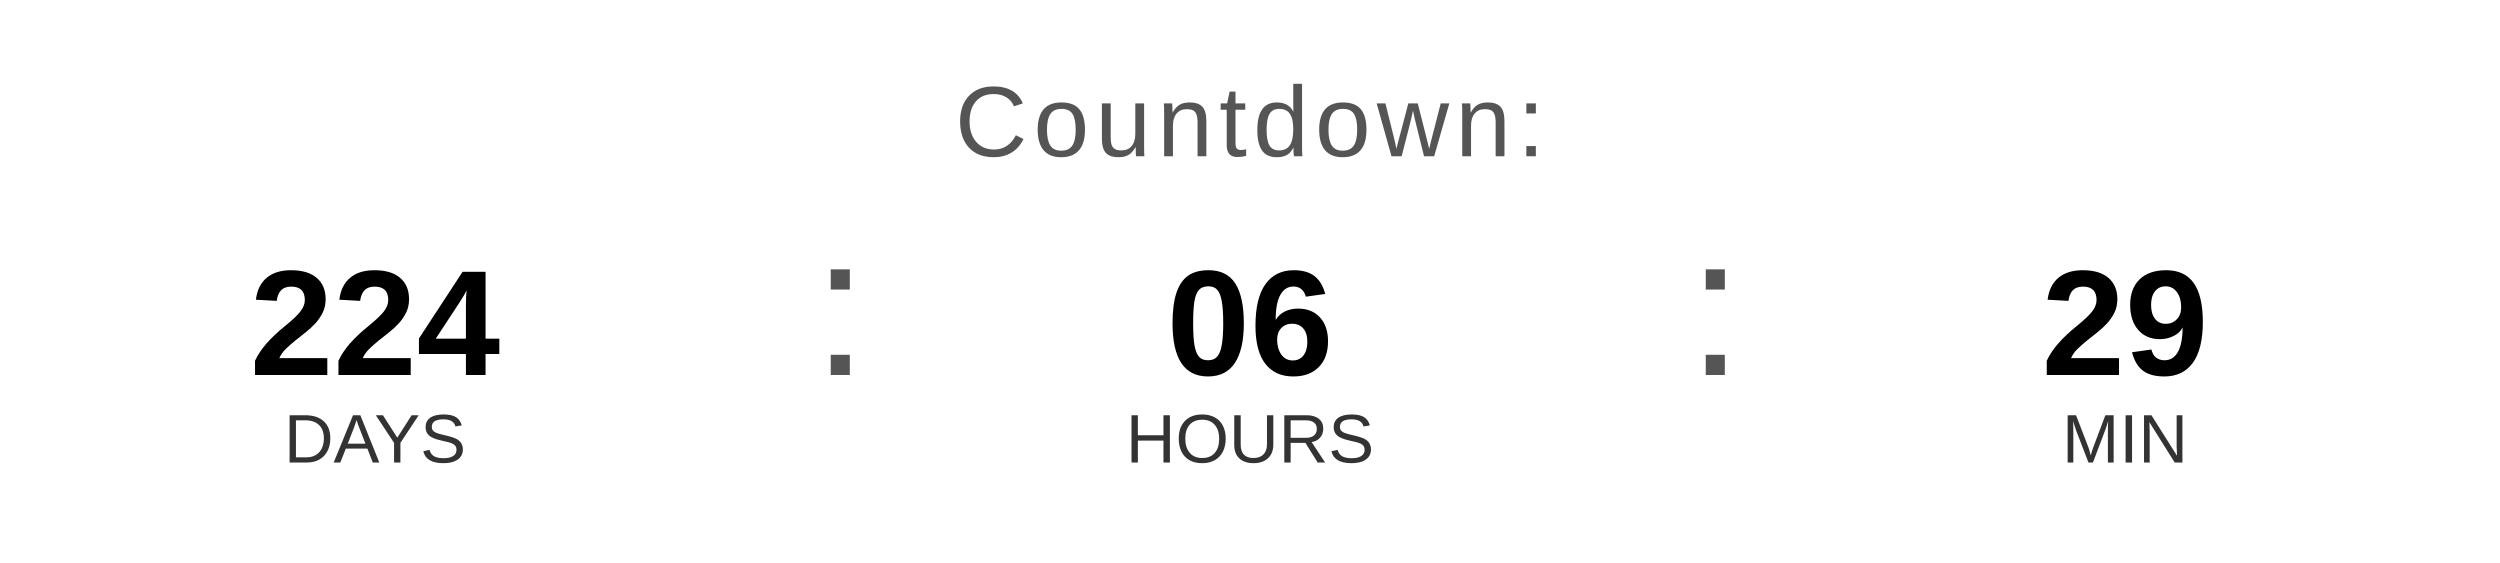
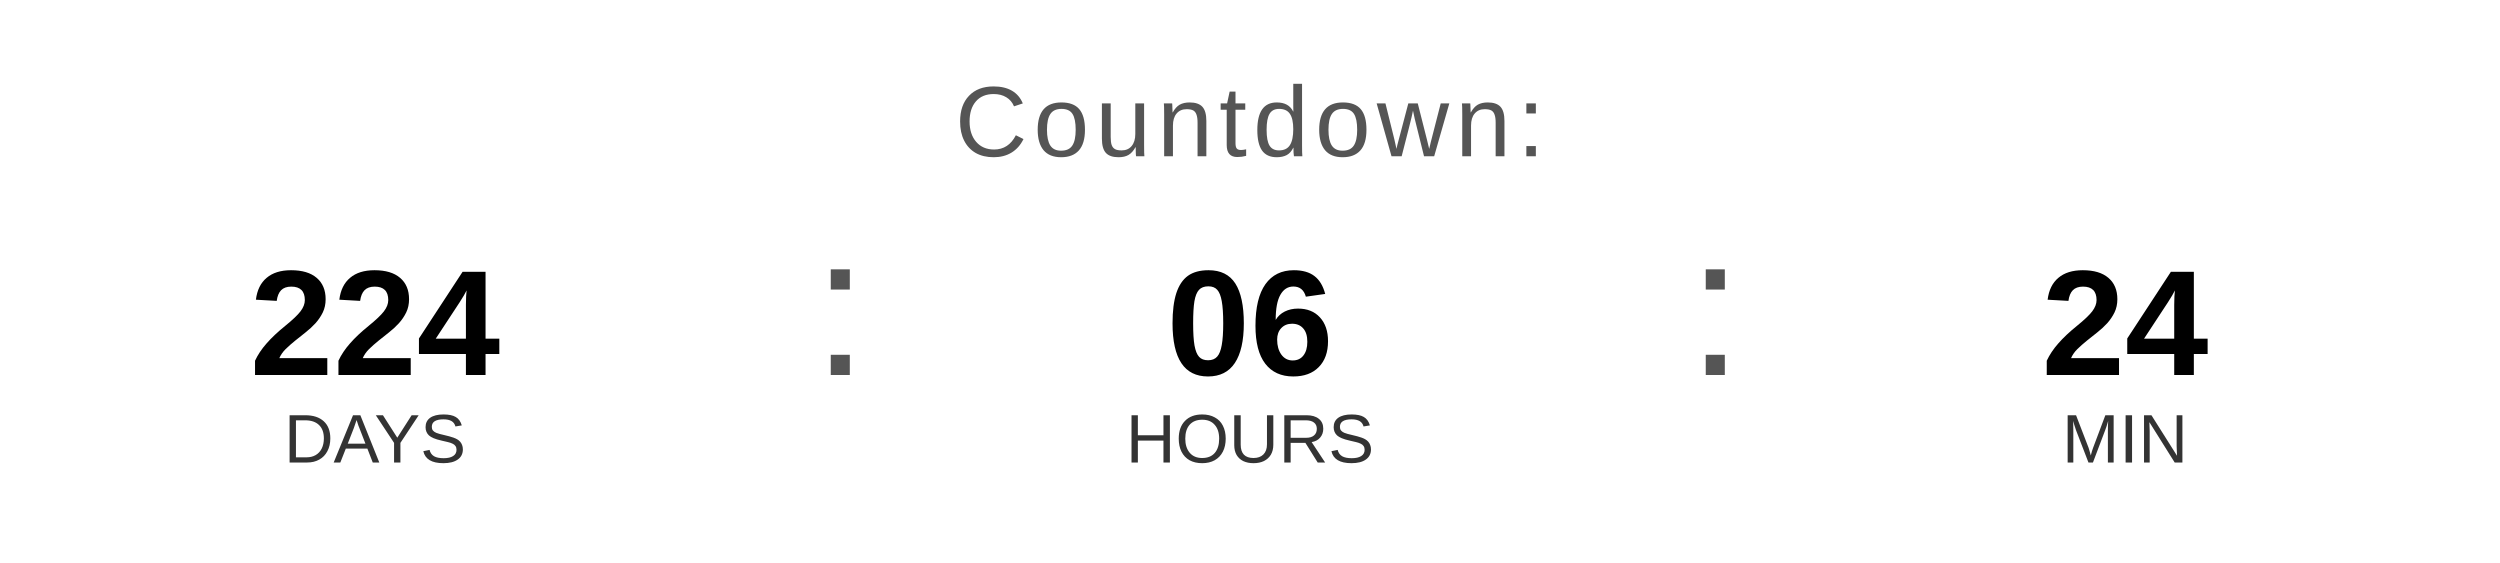
<svg xmlns="http://www.w3.org/2000/svg" width="400" height="90" viewBox="0 0 400 90">
  <text x="200" y="25" font-family="Arial, Helvetica, sans-serif" font-size="16" fill="#555555" text-anchor="middle" letter-spacing="1">
    Countdown:
  </text>
  <text x="60" y="60" font-family="Arial, Helvetica, sans-serif" font-size="24" font-weight="bold" fill="#000000" text-anchor="middle">224</text>
  <text x="60" y="74" font-family="Arial, Helvetica, sans-serif" font-size="11" fill="#333333" text-anchor="middle">DAYS</text>
  <text x="130" y="60" font-family="Arial, sans-serif" font-size="32" fill="#555555">:</text>
  <text x="200" y="60" font-family="Arial, Helvetica, sans-serif" font-size="24" font-weight="bold" fill="#000000" text-anchor="middle">06</text>
  <text x="200" y="74" font-family="Arial, Helvetica, sans-serif" font-size="11" fill="#333333" text-anchor="middle">HOURS</text>
  <text x="270" y="60" font-family="Arial, sans-serif" font-size="32" fill="#555555">:</text>
-   <text x="340" y="60" font-family="Arial, Helvetica, sans-serif" font-size="24" font-weight="bold" fill="#000000" text-anchor="middle">29</text>
+   <text x="340" y="60" font-family="Arial, Helvetica, sans-serif" font-size="24" font-weight="bold" fill="#000000" text-anchor="middle">24</text>
  <text x="340" y="74" font-family="Arial, Helvetica, sans-serif" font-size="11" fill="#333333" text-anchor="middle">MIN</text>
</svg>
